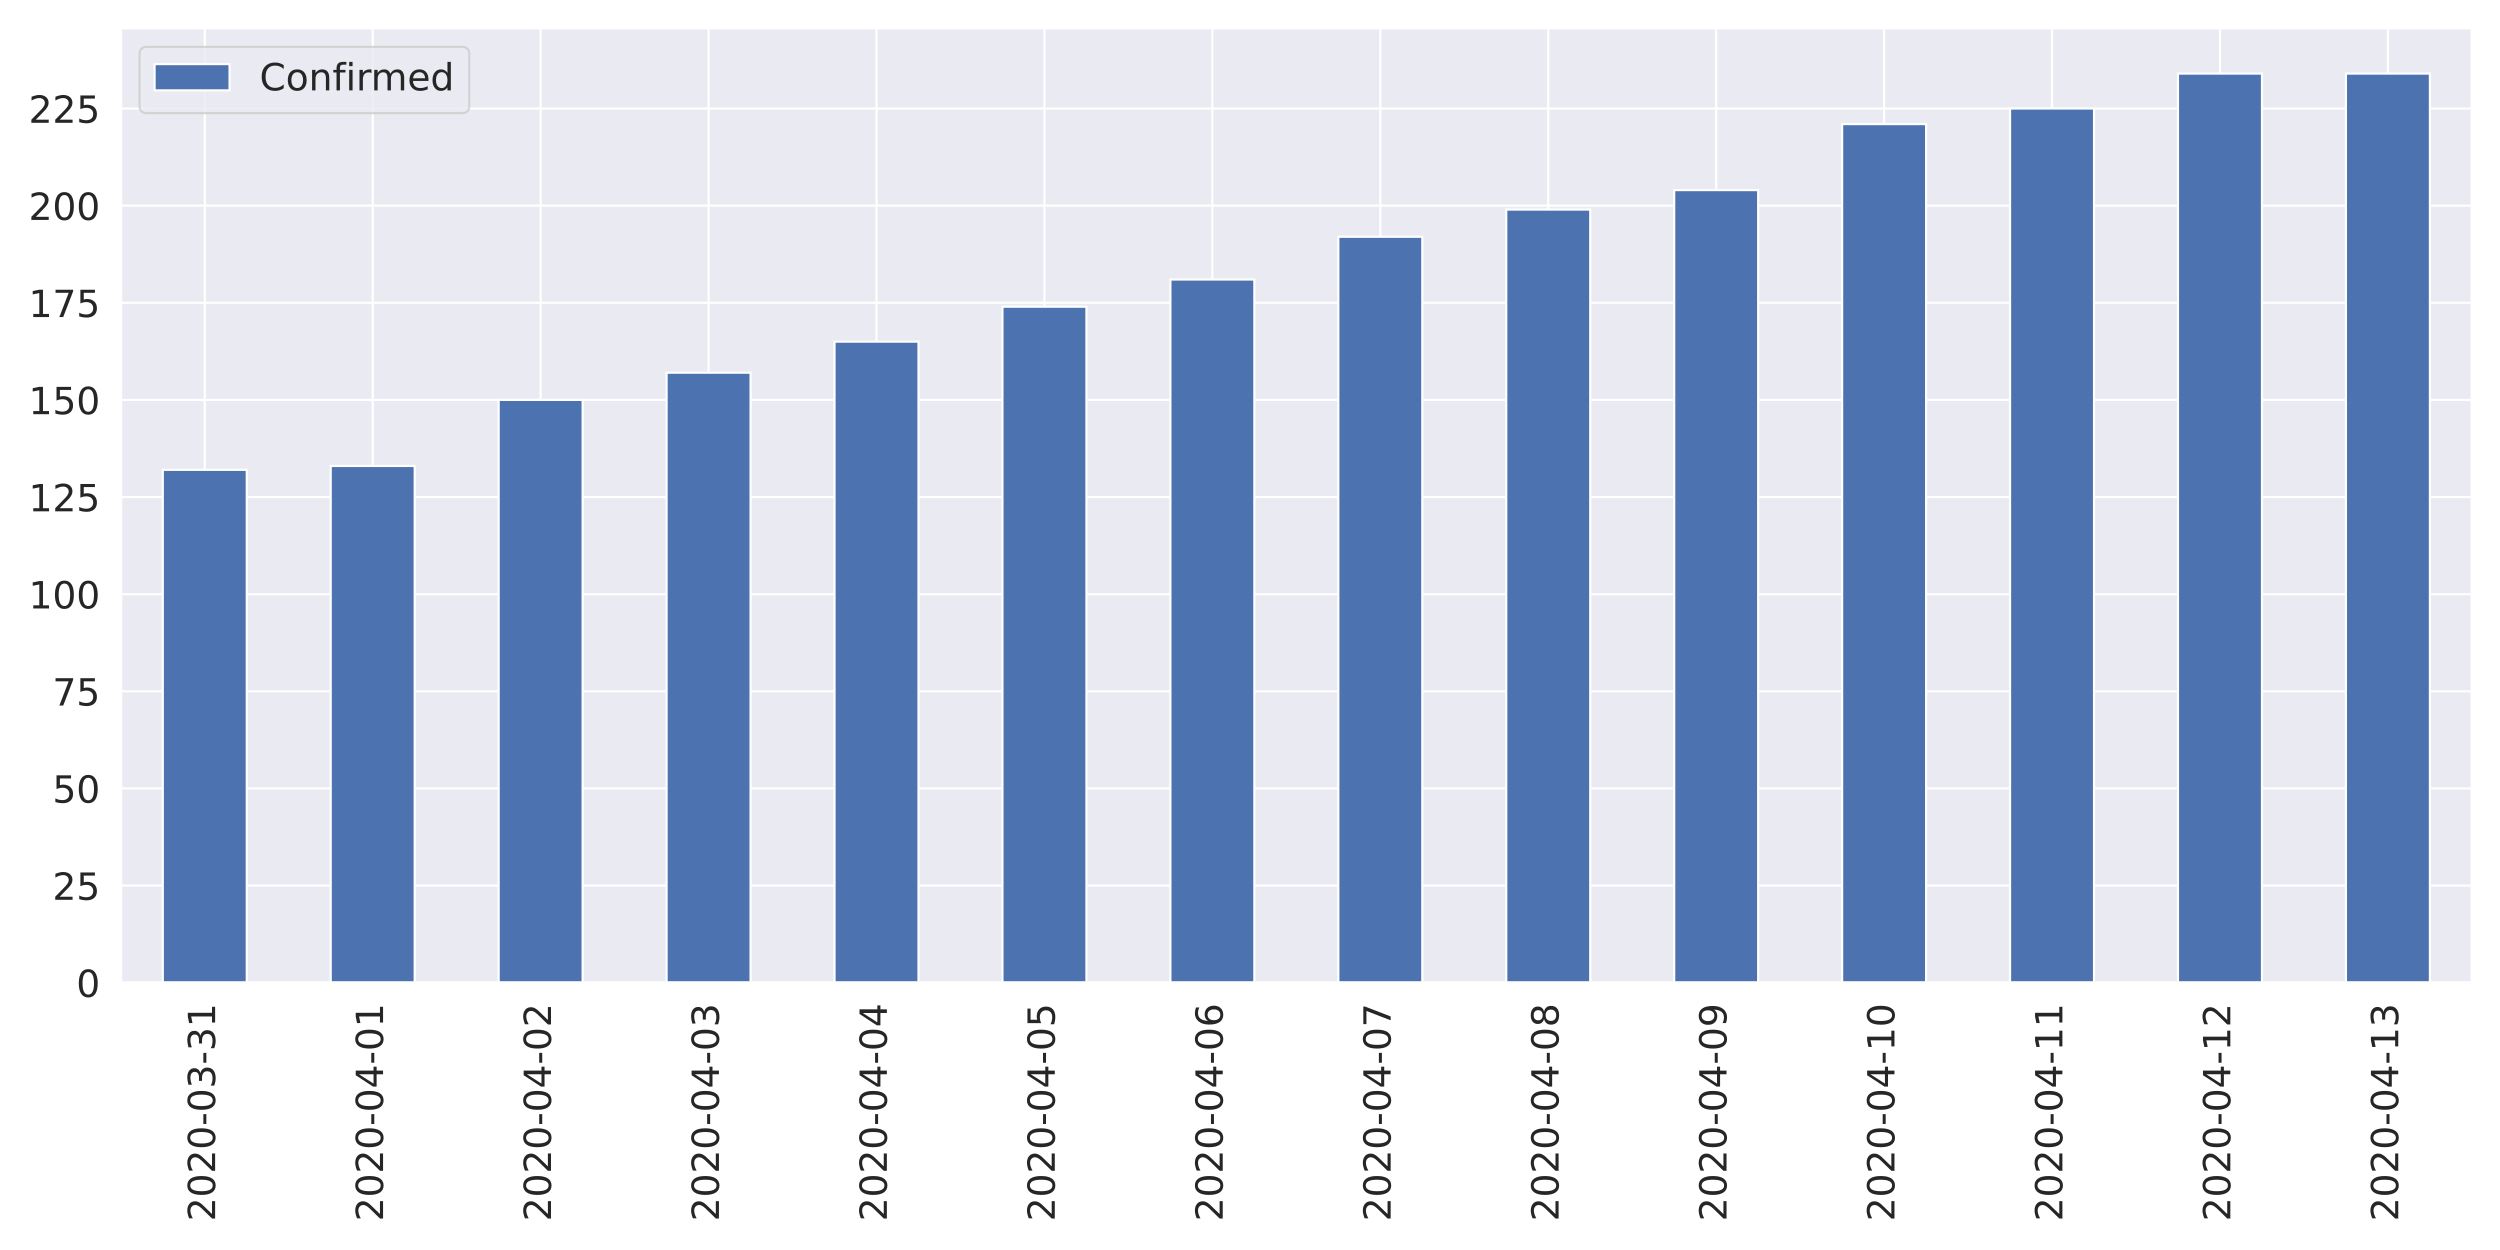
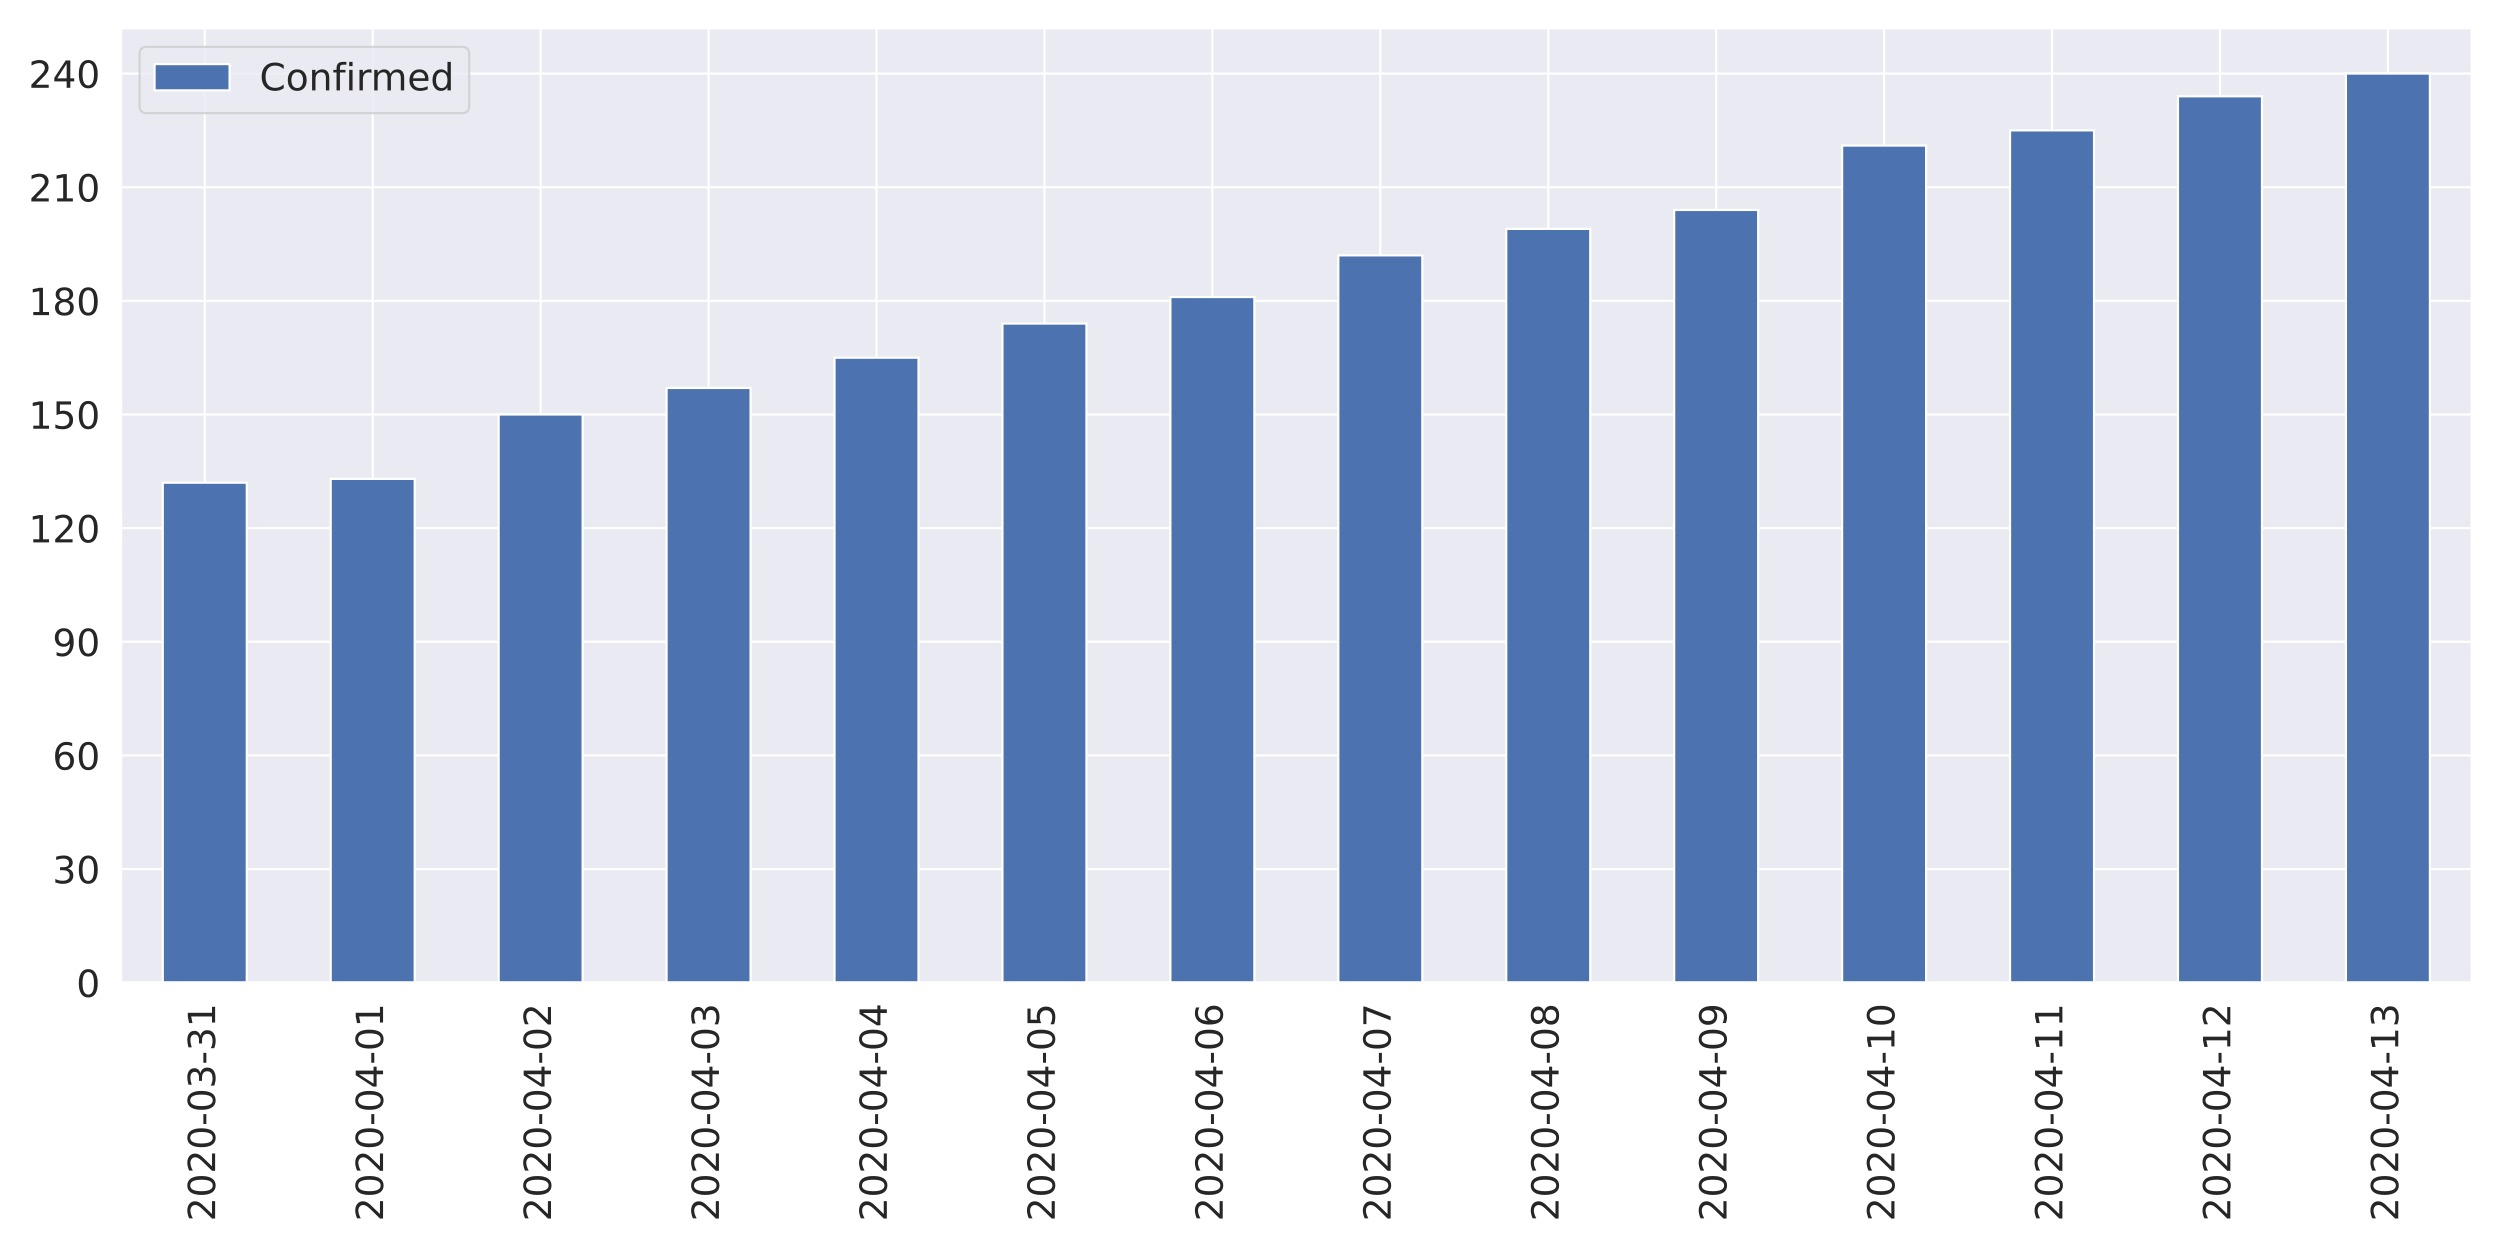
<svg xmlns="http://www.w3.org/2000/svg" xmlns:xlink="http://www.w3.org/1999/xlink" height="576pt" version="1.1" viewBox="0 0 1152 576" width="1152pt">
  <defs>
    <style type="text/css">
*{stroke-linecap:butt;stroke-linejoin:round;}
  </style>
  </defs>
  <g id="figure_1">
    <g id="patch_1">
      <path d="M 0 576  L 1152 576  L 1152 0  L 0 0  z " style="fill:#ffffff;" />
    </g>
    <g id="axes_1">
      <g id="patch_2">
        <path d="M 55.67 452.83  L 1139.04 452.83  L 1139.04 12.96  L 55.67 12.96  z " style="fill:#eaeaf2;" />
      </g>
      <g id="matplotlib.axis_1">
        <g id="xtick_1">
          <g id="line2d_1">
            <path clip-path="url(#p32ae984a57)" d="M 94.362 452.83  L 94.362 12.96  " style="fill:none;stroke:#ffffff;stroke-linecap:round;" />
          </g>
          <g id="text_1">
            <defs>
              <path d="M 19.188 8.297  L 53.609 8.297  L 53.609 0  L 7.328 0  L 7.328 8.297  Q 12.938 14.109 22.625 23.891  Q 32.328 33.688 34.812 36.531  Q 39.547 41.844 41.422 45.531  Q 43.312 49.219 43.312 52.781  Q 43.312 58.594 39.234 62.25  Q 35.156 65.922 28.609 65.922  Q 23.969 65.922 18.812 64.312  Q 13.672 62.703 7.812 59.422  L 7.812 69.391  Q 13.766 71.781 18.938 73  Q 24.125 74.219 28.422 74.219  Q 39.75 74.219 46.484 68.547  Q 53.219 62.891 53.219 53.422  Q 53.219 48.922 51.531 44.891  Q 49.859 40.875 45.406 35.406  Q 44.188 33.984 37.641 27.219  Q 31.109 20.453 19.188 8.297  z " id="DejaVuSans-50" />
              <path d="M 31.781 66.406  Q 24.172 66.406 20.328 58.906  Q 16.5 51.422 16.5 36.375  Q 16.5 21.391 20.328 13.891  Q 24.172 6.391 31.781 6.391  Q 39.453 6.391 43.281 13.891  Q 47.125 21.391 47.125 36.375  Q 47.125 51.422 43.281 58.906  Q 39.453 66.406 31.781 66.406  z M 31.781 74.219  Q 44.047 74.219 50.516 64.516  Q 56.984 54.828 56.984 36.375  Q 56.984 17.969 50.516 8.266  Q 44.047 -1.422 31.781 -1.422  Q 19.531 -1.422 13.062 8.266  Q 6.594 17.969 6.594 36.375  Q 6.594 54.828 13.062 64.516  Q 19.531 74.219 31.781 74.219  z " id="DejaVuSans-48" />
              <path d="M 4.891 31.391  L 31.203 31.391  L 31.203 23.391  L 4.891 23.391  z " id="DejaVuSans-45" />
              <path d="M 40.578 39.312  Q 47.656 37.797 51.625 33  Q 55.609 28.219 55.609 21.188  Q 55.609 10.406 48.188 4.484  Q 40.766 -1.422 27.094 -1.422  Q 22.516 -1.422 17.656 -0.516  Q 12.797 0.391 7.625 2.203  L 7.625 11.719  Q 11.719 9.328 16.594 8.109  Q 21.484 6.891 26.812 6.891  Q 36.078 6.891 40.938 10.547  Q 45.797 14.203 45.797 21.188  Q 45.797 27.641 41.281 31.266  Q 36.766 34.906 28.719 34.906  L 20.219 34.906  L 20.219 43.016  L 29.109 43.016  Q 36.375 43.016 40.234 45.922  Q 44.094 48.828 44.094 54.297  Q 44.094 59.906 40.109 62.906  Q 36.141 65.922 28.719 65.922  Q 24.656 65.922 20.016 65.031  Q 15.375 64.156 9.812 62.312  L 9.812 71.094  Q 15.438 72.656 20.344 73.438  Q 25.25 74.219 29.594 74.219  Q 40.828 74.219 47.359 69.109  Q 53.906 64.016 53.906 55.328  Q 53.906 49.266 50.438 45.094  Q 46.969 40.922 40.578 39.312  z " id="DejaVuSans-51" />
              <path d="M 12.406 8.297  L 28.516 8.297  L 28.516 63.922  L 10.984 60.406  L 10.984 69.391  L 28.422 72.906  L 38.281 72.906  L 38.281 8.297  L 54.391 8.297  L 54.391 0  L 12.406 0  z " id="DejaVuSans-49" />
            </defs>
            <g style="fill:#262626;" transform="translate(99.12999 562.7538)rotate(-90)scale(0.1728 -0.1728)">
              <use xlink:href="#DejaVuSans-50" />
              <use x="63.623" xlink:href="#DejaVuSans-48" />
              <use x="127.246" xlink:href="#DejaVuSans-50" />
              <use x="190.869" xlink:href="#DejaVuSans-48" />
              <use x="254.492" xlink:href="#DejaVuSans-45" />
              <use x="290.576" xlink:href="#DejaVuSans-48" />
              <use x="354.199" xlink:href="#DejaVuSans-51" />
              <use x="417.822" xlink:href="#DejaVuSans-45" />
              <use x="453.906" xlink:href="#DejaVuSans-51" />
              <use x="517.529" xlink:href="#DejaVuSans-49" />
            </g>
          </g>
        </g>
        <g id="xtick_2">
          <g id="line2d_2">
            <path clip-path="url(#p32ae984a57)" d="M 171.745 452.83  L 171.745 12.96  " style="fill:none;stroke:#ffffff;stroke-linecap:round;" />
          </g>
          <g id="text_2">
            <defs>
              <path d="M 37.797 64.312  L 12.891 25.391  L 37.797 25.391  z M 35.203 72.906  L 47.609 72.906  L 47.609 25.391  L 58.016 25.391  L 58.016 17.188  L 47.609 17.188  L 47.609 0  L 37.797 0  L 37.797 17.188  L 4.891 17.188  L 4.891 26.703  z " id="DejaVuSans-52" />
            </defs>
            <g style="fill:#262626;" transform="translate(176.5136 562.7538)rotate(-90)scale(0.1728 -0.1728)">
              <use xlink:href="#DejaVuSans-50" />
              <use x="63.623" xlink:href="#DejaVuSans-48" />
              <use x="127.246" xlink:href="#DejaVuSans-50" />
              <use x="190.869" xlink:href="#DejaVuSans-48" />
              <use x="254.492" xlink:href="#DejaVuSans-45" />
              <use x="290.576" xlink:href="#DejaVuSans-48" />
              <use x="354.199" xlink:href="#DejaVuSans-52" />
              <use x="417.822" xlink:href="#DejaVuSans-45" />
              <use x="453.906" xlink:href="#DejaVuSans-48" />
              <use x="517.529" xlink:href="#DejaVuSans-49" />
            </g>
          </g>
        </g>
        <g id="xtick_3">
          <g id="line2d_3">
            <path clip-path="url(#p32ae984a57)" d="M 249.129 452.83  L 249.129 12.96  " style="fill:none;stroke:#ffffff;stroke-linecap:round;" />
          </g>
          <g id="text_3">
            <g style="fill:#262626;" transform="translate(253.8971 562.7538)rotate(-90)scale(0.1728 -0.1728)">
              <use xlink:href="#DejaVuSans-50" />
              <use x="63.623" xlink:href="#DejaVuSans-48" />
              <use x="127.246" xlink:href="#DejaVuSans-50" />
              <use x="190.869" xlink:href="#DejaVuSans-48" />
              <use x="254.492" xlink:href="#DejaVuSans-45" />
              <use x="290.576" xlink:href="#DejaVuSans-48" />
              <use x="354.199" xlink:href="#DejaVuSans-52" />
              <use x="417.822" xlink:href="#DejaVuSans-45" />
              <use x="453.906" xlink:href="#DejaVuSans-48" />
              <use x="517.529" xlink:href="#DejaVuSans-50" />
            </g>
          </g>
        </g>
        <g id="xtick_4">
          <g id="line2d_4">
            <path clip-path="url(#p32ae984a57)" d="M 326.512 452.83  L 326.512 12.96  " style="fill:none;stroke:#ffffff;stroke-linecap:round;" />
          </g>
          <g id="text_4">
            <g style="fill:#262626;" transform="translate(331.2807 562.7538)rotate(-90)scale(0.1728 -0.1728)">
              <use xlink:href="#DejaVuSans-50" />
              <use x="63.623" xlink:href="#DejaVuSans-48" />
              <use x="127.246" xlink:href="#DejaVuSans-50" />
              <use x="190.869" xlink:href="#DejaVuSans-48" />
              <use x="254.492" xlink:href="#DejaVuSans-45" />
              <use x="290.576" xlink:href="#DejaVuSans-48" />
              <use x="354.199" xlink:href="#DejaVuSans-52" />
              <use x="417.822" xlink:href="#DejaVuSans-45" />
              <use x="453.906" xlink:href="#DejaVuSans-48" />
              <use x="517.529" xlink:href="#DejaVuSans-51" />
            </g>
          </g>
        </g>
        <g id="xtick_5">
          <g id="line2d_5">
            <path clip-path="url(#p32ae984a57)" d="M 403.896 452.83  L 403.896 12.96  " style="fill:none;stroke:#ffffff;stroke-linecap:round;" />
          </g>
          <g id="text_5">
            <g style="fill:#262626;" transform="translate(408.6643 562.7538)rotate(-90)scale(0.1728 -0.1728)">
              <use xlink:href="#DejaVuSans-50" />
              <use x="63.623" xlink:href="#DejaVuSans-48" />
              <use x="127.246" xlink:href="#DejaVuSans-50" />
              <use x="190.869" xlink:href="#DejaVuSans-48" />
              <use x="254.492" xlink:href="#DejaVuSans-45" />
              <use x="290.576" xlink:href="#DejaVuSans-48" />
              <use x="354.199" xlink:href="#DejaVuSans-52" />
              <use x="417.822" xlink:href="#DejaVuSans-45" />
              <use x="453.906" xlink:href="#DejaVuSans-48" />
              <use x="517.529" xlink:href="#DejaVuSans-52" />
            </g>
          </g>
        </g>
        <g id="xtick_6">
          <g id="line2d_6">
            <path clip-path="url(#p32ae984a57)" d="M 481.28 452.83  L 481.28 12.96  " style="fill:none;stroke:#ffffff;stroke-linecap:round;" />
          </g>
          <g id="text_6">
            <defs>
              <path d="M 10.797 72.906  L 49.516 72.906  L 49.516 64.594  L 19.828 64.594  L 19.828 46.734  Q 21.969 47.469 24.109 47.828  Q 26.266 48.188 28.422 48.188  Q 40.625 48.188 47.75 41.5  Q 54.891 34.812 54.891 23.391  Q 54.891 11.625 47.562 5.094  Q 40.234 -1.422 26.906 -1.422  Q 22.312 -1.422 17.547 -0.641  Q 12.797 0.141 7.719 1.703  L 7.719 11.625  Q 12.109 9.234 16.797 8.062  Q 21.484 6.891 26.703 6.891  Q 35.156 6.891 40.078 11.328  Q 45.016 15.766 45.016 23.391  Q 45.016 31 40.078 35.438  Q 35.156 39.891 26.703 39.891  Q 22.75 39.891 18.812 39.016  Q 14.891 38.141 10.797 36.281  z " id="DejaVuSans-53" />
            </defs>
            <g style="fill:#262626;" transform="translate(486.0478 562.7538)rotate(-90)scale(0.1728 -0.1728)">
              <use xlink:href="#DejaVuSans-50" />
              <use x="63.623" xlink:href="#DejaVuSans-48" />
              <use x="127.246" xlink:href="#DejaVuSans-50" />
              <use x="190.869" xlink:href="#DejaVuSans-48" />
              <use x="254.492" xlink:href="#DejaVuSans-45" />
              <use x="290.576" xlink:href="#DejaVuSans-48" />
              <use x="354.199" xlink:href="#DejaVuSans-52" />
              <use x="417.822" xlink:href="#DejaVuSans-45" />
              <use x="453.906" xlink:href="#DejaVuSans-48" />
              <use x="517.529" xlink:href="#DejaVuSans-53" />
            </g>
          </g>
        </g>
        <g id="xtick_7">
          <g id="line2d_7">
            <path clip-path="url(#p32ae984a57)" d="M 558.663 452.83  L 558.663 12.96  " style="fill:none;stroke:#ffffff;stroke-linecap:round;" />
          </g>
          <g id="text_7">
            <defs>
              <path d="M 33.016 40.375  Q 26.375 40.375 22.484 35.828  Q 18.609 31.297 18.609 23.391  Q 18.609 15.531 22.484 10.953  Q 26.375 6.391 33.016 6.391  Q 39.656 6.391 43.531 10.953  Q 47.406 15.531 47.406 23.391  Q 47.406 31.297 43.531 35.828  Q 39.656 40.375 33.016 40.375  z M 52.594 71.297  L 52.594 62.312  Q 48.875 64.062 45.094 64.984  Q 41.312 65.922 37.594 65.922  Q 27.828 65.922 22.672 59.328  Q 17.531 52.734 16.797 39.406  Q 19.672 43.656 24.016 45.922  Q 28.375 48.188 33.594 48.188  Q 44.578 48.188 50.953 41.516  Q 57.328 34.859 57.328 23.391  Q 57.328 12.156 50.688 5.359  Q 44.047 -1.422 33.016 -1.422  Q 20.359 -1.422 13.672 8.266  Q 6.984 17.969 6.984 36.375  Q 6.984 53.656 15.188 63.938  Q 23.391 74.219 37.203 74.219  Q 40.922 74.219 44.703 73.484  Q 48.484 72.75 52.594 71.297  z " id="DejaVuSans-54" />
            </defs>
            <g style="fill:#262626;" transform="translate(563.4314 562.7538)rotate(-90)scale(0.1728 -0.1728)">
              <use xlink:href="#DejaVuSans-50" />
              <use x="63.623" xlink:href="#DejaVuSans-48" />
              <use x="127.246" xlink:href="#DejaVuSans-50" />
              <use x="190.869" xlink:href="#DejaVuSans-48" />
              <use x="254.492" xlink:href="#DejaVuSans-45" />
              <use x="290.576" xlink:href="#DejaVuSans-48" />
              <use x="354.199" xlink:href="#DejaVuSans-52" />
              <use x="417.822" xlink:href="#DejaVuSans-45" />
              <use x="453.906" xlink:href="#DejaVuSans-48" />
              <use x="517.529" xlink:href="#DejaVuSans-54" />
            </g>
          </g>
        </g>
        <g id="xtick_8">
          <g id="line2d_8">
            <path clip-path="url(#p32ae984a57)" d="M 636.047 452.83  L 636.047 12.96  " style="fill:none;stroke:#ffffff;stroke-linecap:round;" />
          </g>
          <g id="text_8">
            <defs>
              <path d="M 8.203 72.906  L 55.078 72.906  L 55.078 68.703  L 28.609 0  L 18.312 0  L 43.219 64.594  L 8.203 64.594  z " id="DejaVuSans-55" />
            </defs>
            <g style="fill:#262626;" transform="translate(640.815 562.7538)rotate(-90)scale(0.1728 -0.1728)">
              <use xlink:href="#DejaVuSans-50" />
              <use x="63.623" xlink:href="#DejaVuSans-48" />
              <use x="127.246" xlink:href="#DejaVuSans-50" />
              <use x="190.869" xlink:href="#DejaVuSans-48" />
              <use x="254.492" xlink:href="#DejaVuSans-45" />
              <use x="290.576" xlink:href="#DejaVuSans-48" />
              <use x="354.199" xlink:href="#DejaVuSans-52" />
              <use x="417.822" xlink:href="#DejaVuSans-45" />
              <use x="453.906" xlink:href="#DejaVuSans-48" />
              <use x="517.529" xlink:href="#DejaVuSans-55" />
            </g>
          </g>
        </g>
        <g id="xtick_9">
          <g id="line2d_9">
            <path clip-path="url(#p32ae984a57)" d="M 713.43 452.83  L 713.43 12.96  " style="fill:none;stroke:#ffffff;stroke-linecap:round;" />
          </g>
          <g id="text_9">
            <defs>
              <path d="M 31.781 34.625  Q 24.75 34.625 20.719 30.859  Q 16.703 27.094 16.703 20.516  Q 16.703 13.922 20.719 10.156  Q 24.75 6.391 31.781 6.391  Q 38.812 6.391 42.859 10.172  Q 46.922 13.969 46.922 20.516  Q 46.922 27.094 42.891 30.859  Q 38.875 34.625 31.781 34.625  z M 21.922 38.812  Q 15.578 40.375 12.031 44.719  Q 8.5 49.078 8.5 55.328  Q 8.5 64.062 14.719 69.141  Q 20.953 74.219 31.781 74.219  Q 42.672 74.219 48.875 69.141  Q 55.078 64.062 55.078 55.328  Q 55.078 49.078 51.531 44.719  Q 48 40.375 41.703 38.812  Q 48.828 37.156 52.797 32.312  Q 56.781 27.484 56.781 20.516  Q 56.781 9.906 50.312 4.234  Q 43.844 -1.422 31.781 -1.422  Q 19.734 -1.422 13.25 4.234  Q 6.781 9.906 6.781 20.516  Q 6.781 27.484 10.781 32.312  Q 14.797 37.156 21.922 38.812  z M 18.312 54.391  Q 18.312 48.734 21.844 45.562  Q 25.391 42.391 31.781 42.391  Q 38.141 42.391 41.719 45.562  Q 45.312 48.734 45.312 54.391  Q 45.312 60.062 41.719 63.234  Q 38.141 66.406 31.781 66.406  Q 25.391 66.406 21.844 63.234  Q 18.312 60.062 18.312 54.391  z " id="DejaVuSans-56" />
            </defs>
            <g style="fill:#262626;" transform="translate(718.1986 562.7538)rotate(-90)scale(0.1728 -0.1728)">
              <use xlink:href="#DejaVuSans-50" />
              <use x="63.623" xlink:href="#DejaVuSans-48" />
              <use x="127.246" xlink:href="#DejaVuSans-50" />
              <use x="190.869" xlink:href="#DejaVuSans-48" />
              <use x="254.492" xlink:href="#DejaVuSans-45" />
              <use x="290.576" xlink:href="#DejaVuSans-48" />
              <use x="354.199" xlink:href="#DejaVuSans-52" />
              <use x="417.822" xlink:href="#DejaVuSans-45" />
              <use x="453.906" xlink:href="#DejaVuSans-48" />
              <use x="517.529" xlink:href="#DejaVuSans-56" />
            </g>
          </g>
        </g>
        <g id="xtick_10">
          <g id="line2d_10">
            <path clip-path="url(#p32ae984a57)" d="M 790.814 452.83  L 790.814 12.96  " style="fill:none;stroke:#ffffff;stroke-linecap:round;" />
          </g>
          <g id="text_10">
            <defs>
              <path d="M 10.984 1.516  L 10.984 10.5  Q 14.703 8.734 18.5 7.812  Q 22.312 6.891 25.984 6.891  Q 35.75 6.891 40.891 13.453  Q 46.047 20.016 46.781 33.406  Q 43.953 29.203 39.594 26.953  Q 35.25 24.703 29.984 24.703  Q 19.047 24.703 12.672 31.312  Q 6.297 37.938 6.297 49.422  Q 6.297 60.641 12.938 67.422  Q 19.578 74.219 30.609 74.219  Q 43.266 74.219 49.922 64.516  Q 56.594 54.828 56.594 36.375  Q 56.594 19.141 48.406 8.859  Q 40.234 -1.422 26.422 -1.422  Q 22.703 -1.422 18.891 -0.688  Q 15.094 0.047 10.984 1.516  z M 30.609 32.422  Q 37.25 32.422 41.125 36.953  Q 45.016 41.5 45.016 49.422  Q 45.016 57.281 41.125 61.844  Q 37.25 66.406 30.609 66.406  Q 23.969 66.406 20.094 61.844  Q 16.219 57.281 16.219 49.422  Q 16.219 41.5 20.094 36.953  Q 23.969 32.422 30.609 32.422  z " id="DejaVuSans-57" />
            </defs>
            <g style="fill:#262626;" transform="translate(795.5821 562.7538)rotate(-90)scale(0.1728 -0.1728)">
              <use xlink:href="#DejaVuSans-50" />
              <use x="63.623" xlink:href="#DejaVuSans-48" />
              <use x="127.246" xlink:href="#DejaVuSans-50" />
              <use x="190.869" xlink:href="#DejaVuSans-48" />
              <use x="254.492" xlink:href="#DejaVuSans-45" />
              <use x="290.576" xlink:href="#DejaVuSans-48" />
              <use x="354.199" xlink:href="#DejaVuSans-52" />
              <use x="417.822" xlink:href="#DejaVuSans-45" />
              <use x="453.906" xlink:href="#DejaVuSans-48" />
              <use x="517.529" xlink:href="#DejaVuSans-57" />
            </g>
          </g>
        </g>
        <g id="xtick_11">
          <g id="line2d_11">
            <path clip-path="url(#p32ae984a57)" d="M 868.197 452.83  L 868.197 12.96  " style="fill:none;stroke:#ffffff;stroke-linecap:round;" />
          </g>
          <g id="text_11">
            <g style="fill:#262626;" transform="translate(872.9657 562.7538)rotate(-90)scale(0.1728 -0.1728)">
              <use xlink:href="#DejaVuSans-50" />
              <use x="63.623" xlink:href="#DejaVuSans-48" />
              <use x="127.246" xlink:href="#DejaVuSans-50" />
              <use x="190.869" xlink:href="#DejaVuSans-48" />
              <use x="254.492" xlink:href="#DejaVuSans-45" />
              <use x="290.576" xlink:href="#DejaVuSans-48" />
              <use x="354.199" xlink:href="#DejaVuSans-52" />
              <use x="417.822" xlink:href="#DejaVuSans-45" />
              <use x="453.906" xlink:href="#DejaVuSans-49" />
              <use x="517.529" xlink:href="#DejaVuSans-48" />
            </g>
          </g>
        </g>
        <g id="xtick_12">
          <g id="line2d_12">
            <path clip-path="url(#p32ae984a57)" d="M 945.581 452.83  L 945.581 12.96  " style="fill:none;stroke:#ffffff;stroke-linecap:round;" />
          </g>
          <g id="text_12">
            <g style="fill:#262626;" transform="translate(950.3493 562.7538)rotate(-90)scale(0.1728 -0.1728)">
              <use xlink:href="#DejaVuSans-50" />
              <use x="63.623" xlink:href="#DejaVuSans-48" />
              <use x="127.246" xlink:href="#DejaVuSans-50" />
              <use x="190.869" xlink:href="#DejaVuSans-48" />
              <use x="254.492" xlink:href="#DejaVuSans-45" />
              <use x="290.576" xlink:href="#DejaVuSans-48" />
              <use x="354.199" xlink:href="#DejaVuSans-52" />
              <use x="417.822" xlink:href="#DejaVuSans-45" />
              <use x="453.906" xlink:href="#DejaVuSans-49" />
              <use x="517.529" xlink:href="#DejaVuSans-49" />
            </g>
          </g>
        </g>
        <g id="xtick_13">
          <g id="line2d_13">
            <path clip-path="url(#p32ae984a57)" d="M 1022.965 452.83  L 1022.965 12.96  " style="fill:none;stroke:#ffffff;stroke-linecap:round;" />
          </g>
          <g id="text_13">
            <g style="fill:#262626;" transform="translate(1027.733 562.7538)rotate(-90)scale(0.1728 -0.1728)">
              <use xlink:href="#DejaVuSans-50" />
              <use x="63.623" xlink:href="#DejaVuSans-48" />
              <use x="127.246" xlink:href="#DejaVuSans-50" />
              <use x="190.869" xlink:href="#DejaVuSans-48" />
              <use x="254.492" xlink:href="#DejaVuSans-45" />
              <use x="290.576" xlink:href="#DejaVuSans-48" />
              <use x="354.199" xlink:href="#DejaVuSans-52" />
              <use x="417.822" xlink:href="#DejaVuSans-45" />
              <use x="453.906" xlink:href="#DejaVuSans-49" />
              <use x="517.529" xlink:href="#DejaVuSans-50" />
            </g>
          </g>
        </g>
        <g id="xtick_14">
          <g id="line2d_14">
            <path clip-path="url(#p32ae984a57)" d="M 1100.348 452.83  L 1100.348 12.96  " style="fill:none;stroke:#ffffff;stroke-linecap:round;" />
          </g>
          <g id="text_14">
            <g style="fill:#262626;" transform="translate(1105.116 562.7538)rotate(-90)scale(0.1728 -0.1728)">
              <use xlink:href="#DejaVuSans-50" />
              <use x="63.623" xlink:href="#DejaVuSans-48" />
              <use x="127.246" xlink:href="#DejaVuSans-50" />
              <use x="190.869" xlink:href="#DejaVuSans-48" />
              <use x="254.492" xlink:href="#DejaVuSans-45" />
              <use x="290.576" xlink:href="#DejaVuSans-48" />
              <use x="354.199" xlink:href="#DejaVuSans-52" />
              <use x="417.822" xlink:href="#DejaVuSans-45" />
              <use x="453.906" xlink:href="#DejaVuSans-49" />
              <use x="517.529" xlink:href="#DejaVuSans-51" />
            </g>
          </g>
        </g>
      </g>
      <g id="matplotlib.axis_2">
        <g id="ytick_1">
          <g id="line2d_15">
            <path clip-path="url(#p32ae984a57)" d="M 55.67 452.83  L 1139.04 452.83  " style="fill:none;stroke:#ffffff;stroke-linecap:round;" />
          </g>
          <g id="text_15">
            <g style="fill:#262626;" transform="translate(35.1756 459.3951)scale(0.1728 -0.1728)">
              <use xlink:href="#DejaVuSans-48" />
            </g>
          </g>
        </g>
        <g id="ytick_2">
          <g id="line2d_16">
-             <path clip-path="url(#p32ae984a57)" d="M 55.67 408.073  L 1139.04 408.073  " style="fill:none;stroke:#ffffff;stroke-linecap:round;" />
+             <path clip-path="url(#p32ae984a57)" d="M 55.67 400.465  L 1139.04 400.465  " style="fill:none;stroke:#ffffff;stroke-linecap:round;" />
          </g>
          <g id="text_16">
-             <g style="fill:#262626;" transform="translate(24.1812 414.6382)scale(0.1728 -0.1728)">
-               <use xlink:href="#DejaVuSans-50" />
-               <use x="63.623" xlink:href="#DejaVuSans-53" />
+             <g style="fill:#262626;" transform="translate(24.1812 407.0296)scale(0.1728 -0.1728)">
+               <use xlink:href="#DejaVuSans-51" />
+               <use x="63.623" xlink:href="#DejaVuSans-48" />
            </g>
          </g>
        </g>
        <g id="ytick_3">
          <g id="line2d_17">
-             <path clip-path="url(#p32ae984a57)" d="M 55.67 363.316  L 1139.04 363.316  " style="fill:none;stroke:#ffffff;stroke-linecap:round;" />
+             <path clip-path="url(#p32ae984a57)" d="M 55.67 348.099  L 1139.04 348.099  " style="fill:none;stroke:#ffffff;stroke-linecap:round;" />
          </g>
          <g id="text_17">
-             <g style="fill:#262626;" transform="translate(24.1812 369.8814)scale(0.1728 -0.1728)">
-               <use xlink:href="#DejaVuSans-53" />
+             <g style="fill:#262626;" transform="translate(24.1812 354.6641)scale(0.1728 -0.1728)">
+               <use xlink:href="#DejaVuSans-54" />
              <use x="63.623" xlink:href="#DejaVuSans-48" />
            </g>
          </g>
        </g>
        <g id="ytick_4">
          <g id="line2d_18">
-             <path clip-path="url(#p32ae984a57)" d="M 55.67 318.56  L 1139.04 318.56  " style="fill:none;stroke:#ffffff;stroke-linecap:round;" />
+             <path clip-path="url(#p32ae984a57)" d="M 55.67 295.734  L 1139.04 295.734  " style="fill:none;stroke:#ffffff;stroke-linecap:round;" />
          </g>
          <g id="text_18">
-             <g style="fill:#262626;" transform="translate(24.1812 325.1246)scale(0.1728 -0.1728)">
-               <use xlink:href="#DejaVuSans-55" />
-               <use x="63.623" xlink:href="#DejaVuSans-53" />
+             <g style="fill:#262626;" transform="translate(24.1812 302.2986)scale(0.1728 -0.1728)">
+               <use xlink:href="#DejaVuSans-57" />
+               <use x="63.623" xlink:href="#DejaVuSans-48" />
            </g>
          </g>
        </g>
        <g id="ytick_5">
          <g id="line2d_19">
-             <path clip-path="url(#p32ae984a57)" d="M 55.67 273.803  L 1139.04 273.803  " style="fill:none;stroke:#ffffff;stroke-linecap:round;" />
+             <path clip-path="url(#p32ae984a57)" d="M 55.67 243.368  L 1139.04 243.368  " style="fill:none;stroke:#ffffff;stroke-linecap:round;" />
          </g>
          <g id="text_19">
-             <g style="fill:#262626;" transform="translate(13.1868 280.3678)scale(0.1728 -0.1728)">
+             <g style="fill:#262626;" transform="translate(13.1868 249.9331)scale(0.1728 -0.1728)">
              <use xlink:href="#DejaVuSans-49" />
-               <use x="63.623" xlink:href="#DejaVuSans-48" />
+               <use x="63.623" xlink:href="#DejaVuSans-50" />
              <use x="127.246" xlink:href="#DejaVuSans-48" />
            </g>
          </g>
        </g>
        <g id="ytick_6">
          <g id="line2d_20">
-             <path clip-path="url(#p32ae984a57)" d="M 55.67 229.046  L 1139.04 229.046  " style="fill:none;stroke:#ffffff;stroke-linecap:round;" />
+             <path clip-path="url(#p32ae984a57)" d="M 55.67 191.003  L 1139.04 191.003  " style="fill:none;stroke:#ffffff;stroke-linecap:round;" />
          </g>
          <g id="text_20">
-             <g style="fill:#262626;" transform="translate(13.1868 235.611)scale(0.1728 -0.1728)">
-               <use xlink:href="#DejaVuSans-49" />
-               <use x="63.623" xlink:href="#DejaVuSans-50" />
-               <use x="127.246" xlink:href="#DejaVuSans-53" />
-             </g>
-           </g>
-         </g>
-         <g id="ytick_7">
-           <g id="line2d_21">
-             <path clip-path="url(#p32ae984a57)" d="M 55.67 184.289  L 1139.04 184.289  " style="fill:none;stroke:#ffffff;stroke-linecap:round;" />
-           </g>
-           <g id="text_21">
-             <g style="fill:#262626;" transform="translate(13.1868 190.8541)scale(0.1728 -0.1728)">
+             <g style="fill:#262626;" transform="translate(13.1868 197.5677)scale(0.1728 -0.1728)">
              <use xlink:href="#DejaVuSans-49" />
              <use x="63.623" xlink:href="#DejaVuSans-53" />
              <use x="127.246" xlink:href="#DejaVuSans-48" />
            </g>
          </g>
        </g>
+         <g id="ytick_7">
+           <g id="line2d_21">
+             <path clip-path="url(#p32ae984a57)" d="M 55.67 138.637  L 1139.04 138.637  " style="fill:none;stroke:#ffffff;stroke-linecap:round;" />
+           </g>
+           <g id="text_21">
+             <g style="fill:#262626;" transform="translate(13.1868 145.2022)scale(0.1728 -0.1728)">
+               <use xlink:href="#DejaVuSans-49" />
+               <use x="63.623" xlink:href="#DejaVuSans-56" />
+               <use x="127.246" xlink:href="#DejaVuSans-48" />
+             </g>
+           </g>
+         </g>
        <g id="ytick_8">
          <g id="line2d_22">
-             <path clip-path="url(#p32ae984a57)" d="M 55.67 139.532  L 1139.04 139.532  " style="fill:none;stroke:#ffffff;stroke-linecap:round;" />
+             <path clip-path="url(#p32ae984a57)" d="M 55.67 86.272  L 1139.04 86.272  " style="fill:none;stroke:#ffffff;stroke-linecap:round;" />
          </g>
          <g id="text_22">
-             <g style="fill:#262626;" transform="translate(13.1868 146.0973)scale(0.1728 -0.1728)">
-               <use xlink:href="#DejaVuSans-49" />
-               <use x="63.623" xlink:href="#DejaVuSans-55" />
-               <use x="127.246" xlink:href="#DejaVuSans-53" />
+             <g style="fill:#262626;" transform="translate(13.1868 92.83672)scale(0.1728 -0.1728)">
+               <use xlink:href="#DejaVuSans-50" />
+               <use x="63.623" xlink:href="#DejaVuSans-49" />
+               <use x="127.246" xlink:href="#DejaVuSans-48" />
            </g>
          </g>
        </g>
        <g id="ytick_9">
          <g id="line2d_23">
-             <path clip-path="url(#p32ae984a57)" d="M 55.67 94.775  L 1139.04 94.775  " style="fill:none;stroke:#ffffff;stroke-linecap:round;" />
+             <path clip-path="url(#p32ae984a57)" d="M 55.67 33.906  L 1139.04 33.906  " style="fill:none;stroke:#ffffff;stroke-linecap:round;" />
          </g>
          <g id="text_23">
-             <g style="fill:#262626;" transform="translate(13.1868 101.3405)scale(0.1728 -0.1728)">
-               <use xlink:href="#DejaVuSans-50" />
-               <use x="63.623" xlink:href="#DejaVuSans-48" />
+             <g style="fill:#262626;" transform="translate(13.1868 40.47124)scale(0.1728 -0.1728)">
+               <use xlink:href="#DejaVuSans-50" />
+               <use x="63.623" xlink:href="#DejaVuSans-52" />
              <use x="127.246" xlink:href="#DejaVuSans-48" />
            </g>
          </g>
        </g>
-         <g id="ytick_10">
-           <g id="line2d_24">
-             <path clip-path="url(#p32ae984a57)" d="M 55.67 50.019  L 1139.04 50.019  " style="fill:none;stroke:#ffffff;stroke-linecap:round;" />
-           </g>
-           <g id="text_24">
-             <g style="fill:#262626;" transform="translate(13.1868 56.58369)scale(0.1728 -0.1728)">
-               <use xlink:href="#DejaVuSans-50" />
-               <use x="63.623" xlink:href="#DejaVuSans-50" />
-               <use x="127.246" xlink:href="#DejaVuSans-53" />
-             </g>
-           </g>
-         </g>
      </g>
      <g id="patch_3">
-         <path clip-path="url(#p32ae984a57)" d="M 75.016 452.83  L 113.708 452.83  L 113.708 216.514  L 75.016 216.514  z " style="fill:#4c72b0;stroke:#ffffff;stroke-linejoin:miter;" />
+         <path clip-path="url(#p32ae984a57)" d="M 75.016 452.83  L 113.708 452.83  L 113.708 222.422  L 75.016 222.422  z " style="fill:#4c72b0;stroke:#ffffff;stroke-linejoin:miter;" />
      </g>
      <g id="patch_4">
-         <path clip-path="url(#p32ae984a57)" d="M 152.399 452.83  L 191.091 452.83  L 191.091 214.724  L 152.399 214.724  z " style="fill:#4c72b0;stroke:#ffffff;stroke-linejoin:miter;" />
+         <path clip-path="url(#p32ae984a57)" d="M 152.399 452.83  L 191.091 452.83  L 191.091 220.676  L 152.399 220.676  z " style="fill:#4c72b0;stroke:#ffffff;stroke-linejoin:miter;" />
      </g>
      <g id="patch_5">
-         <path clip-path="url(#p32ae984a57)" d="M 229.783 452.83  L 268.475 452.83  L 268.475 184.289  L 229.783 184.289  z " style="fill:#4c72b0;stroke:#ffffff;stroke-linejoin:miter;" />
+         <path clip-path="url(#p32ae984a57)" d="M 229.783 452.83  L 268.475 452.83  L 268.475 191.003  L 229.783 191.003  z " style="fill:#4c72b0;stroke:#ffffff;stroke-linejoin:miter;" />
      </g>
      <g id="patch_6">
-         <path clip-path="url(#p32ae984a57)" d="M 307.167 452.83  L 345.858 452.83  L 345.858 171.757  L 307.167 171.757  z " style="fill:#4c72b0;stroke:#ffffff;stroke-linejoin:miter;" />
+         <path clip-path="url(#p32ae984a57)" d="M 307.167 452.83  L 345.858 452.83  L 345.858 178.784  L 307.167 178.784  z " style="fill:#4c72b0;stroke:#ffffff;stroke-linejoin:miter;" />
      </g>
      <g id="patch_7">
-         <path clip-path="url(#p32ae984a57)" d="M 384.55 452.83  L 423.242 452.83  L 423.242 157.435  L 384.55 157.435  z " style="fill:#4c72b0;stroke:#ffffff;stroke-linejoin:miter;" />
+         <path clip-path="url(#p32ae984a57)" d="M 384.55 452.83  L 423.242 452.83  L 423.242 164.82  L 384.55 164.82  z " style="fill:#4c72b0;stroke:#ffffff;stroke-linejoin:miter;" />
      </g>
      <g id="patch_8">
-         <path clip-path="url(#p32ae984a57)" d="M 461.934 452.83  L 500.626 452.83  L 500.626 141.323  L 461.934 141.323  z " style="fill:#4c72b0;stroke:#ffffff;stroke-linejoin:miter;" />
+         <path clip-path="url(#p32ae984a57)" d="M 461.934 452.83  L 500.626 452.83  L 500.626 149.11  L 461.934 149.11  z " style="fill:#4c72b0;stroke:#ffffff;stroke-linejoin:miter;" />
      </g>
      <g id="patch_9">
-         <path clip-path="url(#p32ae984a57)" d="M 539.317 452.83  L 578.009 452.83  L 578.009 128.791  L 539.317 128.791  z " style="fill:#4c72b0;stroke:#ffffff;stroke-linejoin:miter;" />
+         <path clip-path="url(#p32ae984a57)" d="M 539.317 452.83  L 578.009 452.83  L 578.009 136.892  L 539.317 136.892  z " style="fill:#4c72b0;stroke:#ffffff;stroke-linejoin:miter;" />
      </g>
      <g id="patch_10">
-         <path clip-path="url(#p32ae984a57)" d="M 616.701 452.83  L 655.393 452.83  L 655.393 109.098  L 616.701 109.098  z " style="fill:#4c72b0;stroke:#ffffff;stroke-linejoin:miter;" />
+         <path clip-path="url(#p32ae984a57)" d="M 616.701 452.83  L 655.393 452.83  L 655.393 117.691  L 616.701 117.691  z " style="fill:#4c72b0;stroke:#ffffff;stroke-linejoin:miter;" />
      </g>
      <g id="patch_11">
-         <path clip-path="url(#p32ae984a57)" d="M 694.084 452.83  L 732.776 452.83  L 732.776 96.566  L 694.084 96.566  z " style="fill:#4c72b0;stroke:#ffffff;stroke-linejoin:miter;" />
+         <path clip-path="url(#p32ae984a57)" d="M 694.084 452.83  L 732.776 452.83  L 732.776 105.472  L 694.084 105.472  z " style="fill:#4c72b0;stroke:#ffffff;stroke-linejoin:miter;" />
      </g>
      <g id="patch_12">
-         <path clip-path="url(#p32ae984a57)" d="M 771.468 452.83  L 810.16 452.83  L 810.16 87.614  L 771.468 87.614  z " style="fill:#4c72b0;stroke:#ffffff;stroke-linejoin:miter;" />
+         <path clip-path="url(#p32ae984a57)" d="M 771.468 452.83  L 810.16 452.83  L 810.16 96.745  L 771.468 96.745  z " style="fill:#4c72b0;stroke:#ffffff;stroke-linejoin:miter;" />
      </g>
      <g id="patch_13">
-         <path clip-path="url(#p32ae984a57)" d="M 848.852 452.83  L 887.543 452.83  L 887.543 57.18  L 848.852 57.18  z " style="fill:#4c72b0;stroke:#ffffff;stroke-linejoin:miter;" />
+         <path clip-path="url(#p32ae984a57)" d="M 848.852 452.83  L 887.543 452.83  L 887.543 67.071  L 848.852 67.071  z " style="fill:#4c72b0;stroke:#ffffff;stroke-linejoin:miter;" />
      </g>
      <g id="patch_14">
-         <path clip-path="url(#p32ae984a57)" d="M 926.235 452.83  L 964.927 452.83  L 964.927 50.019  L 926.235 50.019  z " style="fill:#4c72b0;stroke:#ffffff;stroke-linejoin:miter;" />
+         <path clip-path="url(#p32ae984a57)" d="M 926.235 452.83  L 964.927 452.83  L 964.927 60.089  L 926.235 60.089  z " style="fill:#4c72b0;stroke:#ffffff;stroke-linejoin:miter;" />
      </g>
      <g id="patch_15">
-         <path clip-path="url(#p32ae984a57)" d="M 1003.619 452.83  L 1042.311 452.83  L 1042.311 33.906  L 1003.619 33.906  z " style="fill:#4c72b0;stroke:#ffffff;stroke-linejoin:miter;" />
+         <path clip-path="url(#p32ae984a57)" d="M 1003.619 452.83  L 1042.311 452.83  L 1042.311 44.379  L 1003.619 44.379  z " style="fill:#4c72b0;stroke:#ffffff;stroke-linejoin:miter;" />
      </g>
      <g id="patch_16">
        <path clip-path="url(#p32ae984a57)" d="M 1081.002 452.83  L 1119.694 452.83  L 1119.694 33.906  L 1081.002 33.906  z " style="fill:#4c72b0;stroke:#ffffff;stroke-linejoin:miter;" />
      </g>
      <g id="patch_17">
        <path d="M 55.67 452.83  L 55.67 12.96  " style="fill:none;stroke:#ffffff;stroke-linecap:square;stroke-linejoin:miter;stroke-width:1.25;" />
      </g>
      <g id="patch_18">
        <path d="M 1139.04 452.83  L 1139.04 12.96  " style="fill:none;stroke:#ffffff;stroke-linecap:square;stroke-linejoin:miter;stroke-width:1.25;" />
      </g>
      <g id="patch_19">
        <path d="M 55.67 452.83  L 1139.04 452.83  " style="fill:none;stroke:#ffffff;stroke-linecap:square;stroke-linejoin:miter;stroke-width:1.25;" />
      </g>
      <g id="patch_20">
        <path d="M 55.67 12.96  L 1139.04 12.96  " style="fill:none;stroke:#ffffff;stroke-linecap:square;stroke-linejoin:miter;stroke-width:1.25;" />
      </g>
      <g id="legend_1">
        <g id="patch_21">
          <path d="M 67.766 52.148  L 212.772 52.148  Q 216.228 52.148 216.228 48.692  L 216.228 25.056  Q 216.228 21.6 212.772 21.6  L 67.766 21.6  Q 64.31 21.6 64.31 25.056  L 64.31 48.692  Q 64.31 52.148 67.766 52.148  z " style="fill:#eaeaf2;opacity:0.8;stroke:#cccccc;stroke-linejoin:miter;" />
        </g>
        <g id="patch_22">
          <path d="M 71.222 41.642  L 105.782 41.642  L 105.782 29.546  L 71.222 29.546  z " style="fill:#4c72b0;stroke:#ffffff;stroke-linejoin:miter;" />
        </g>
-         <g id="text_25">
+         <g id="text_24">
          <defs>
            <path d="M 64.406 67.281  L 64.406 56.891  Q 59.422 61.531 53.781 63.812  Q 48.141 66.109 41.797 66.109  Q 29.297 66.109 22.656 58.469  Q 16.016 50.828 16.016 36.375  Q 16.016 21.969 22.656 14.328  Q 29.297 6.688 41.797 6.688  Q 48.141 6.688 53.781 8.984  Q 59.422 11.281 64.406 15.922  L 64.406 5.609  Q 59.234 2.094 53.438 0.328  Q 47.656 -1.422 41.219 -1.422  Q 24.656 -1.422 15.125 8.703  Q 5.609 18.844 5.609 36.375  Q 5.609 53.953 15.125 64.078  Q 24.656 74.219 41.219 74.219  Q 47.75 74.219 53.531 72.484  Q 59.328 70.75 64.406 67.281  z " id="DejaVuSans-67" />
            <path d="M 30.609 48.391  Q 23.391 48.391 19.188 42.75  Q 14.984 37.109 14.984 27.297  Q 14.984 17.484 19.156 11.844  Q 23.344 6.203 30.609 6.203  Q 37.797 6.203 41.984 11.859  Q 46.188 17.531 46.188 27.297  Q 46.188 37.016 41.984 42.703  Q 37.797 48.391 30.609 48.391  z M 30.609 56  Q 42.328 56 49.016 48.375  Q 55.719 40.766 55.719 27.297  Q 55.719 13.875 49.016 6.219  Q 42.328 -1.422 30.609 -1.422  Q 18.844 -1.422 12.172 6.219  Q 5.516 13.875 5.516 27.297  Q 5.516 40.766 12.172 48.375  Q 18.844 56 30.609 56  z " id="DejaVuSans-111" />
            <path d="M 54.891 33.016  L 54.891 0  L 45.906 0  L 45.906 32.719  Q 45.906 40.484 42.875 44.328  Q 39.844 48.188 33.797 48.188  Q 26.516 48.188 22.312 43.547  Q 18.109 38.922 18.109 30.906  L 18.109 0  L 9.078 0  L 9.078 54.688  L 18.109 54.688  L 18.109 46.188  Q 21.344 51.125 25.703 53.562  Q 30.078 56 35.797 56  Q 45.219 56 50.047 50.172  Q 54.891 44.344 54.891 33.016  z " id="DejaVuSans-110" />
            <path d="M 37.109 75.984  L 37.109 68.5  L 28.516 68.5  Q 23.688 68.5 21.797 66.547  Q 19.922 64.594 19.922 59.516  L 19.922 54.688  L 34.719 54.688  L 34.719 47.703  L 19.922 47.703  L 19.922 0  L 10.891 0  L 10.891 47.703  L 2.297 47.703  L 2.297 54.688  L 10.891 54.688  L 10.891 58.5  Q 10.891 67.625 15.141 71.797  Q 19.391 75.984 28.609 75.984  z " id="DejaVuSans-102" />
            <path d="M 9.422 54.688  L 18.406 54.688  L 18.406 0  L 9.422 0  z M 9.422 75.984  L 18.406 75.984  L 18.406 64.594  L 9.422 64.594  z " id="DejaVuSans-105" />
            <path d="M 41.109 46.297  Q 39.594 47.172 37.812 47.578  Q 36.031 48 33.891 48  Q 26.266 48 22.188 43.047  Q 18.109 38.094 18.109 28.812  L 18.109 0  L 9.078 0  L 9.078 54.688  L 18.109 54.688  L 18.109 46.188  Q 20.953 51.172 25.484 53.578  Q 30.031 56 36.531 56  Q 37.453 56 38.578 55.875  Q 39.703 55.766 41.062 55.516  z " id="DejaVuSans-114" />
            <path d="M 52 44.188  Q 55.375 50.25 60.062 53.125  Q 64.75 56 71.094 56  Q 79.641 56 84.281 50.016  Q 88.922 44.047 88.922 33.016  L 88.922 0  L 79.891 0  L 79.891 32.719  Q 79.891 40.578 77.094 44.375  Q 74.312 48.188 68.609 48.188  Q 61.625 48.188 57.562 43.547  Q 53.516 38.922 53.516 30.906  L 53.516 0  L 44.484 0  L 44.484 32.719  Q 44.484 40.625 41.703 44.406  Q 38.922 48.188 33.109 48.188  Q 26.219 48.188 22.156 43.531  Q 18.109 38.875 18.109 30.906  L 18.109 0  L 9.078 0  L 9.078 54.688  L 18.109 54.688  L 18.109 46.188  Q 21.188 51.219 25.484 53.609  Q 29.781 56 35.688 56  Q 41.656 56 45.828 52.969  Q 50 49.953 52 44.188  z " id="DejaVuSans-109" />
            <path d="M 56.203 29.594  L 56.203 25.203  L 14.891 25.203  Q 15.484 15.922 20.484 11.062  Q 25.484 6.203 34.422 6.203  Q 39.594 6.203 44.453 7.469  Q 49.312 8.734 54.109 11.281  L 54.109 2.781  Q 49.266 0.734 44.188 -0.344  Q 39.109 -1.422 33.891 -1.422  Q 20.797 -1.422 13.156 6.188  Q 5.516 13.812 5.516 26.812  Q 5.516 40.234 12.766 48.109  Q 20.016 56 32.328 56  Q 43.359 56 49.781 48.891  Q 56.203 41.797 56.203 29.594  z M 47.219 32.234  Q 47.125 39.594 43.094 43.984  Q 39.062 48.391 32.422 48.391  Q 24.906 48.391 20.391 44.141  Q 15.875 39.891 15.188 32.172  z " id="DejaVuSans-101" />
            <path d="M 45.406 46.391  L 45.406 75.984  L 54.391 75.984  L 54.391 0  L 45.406 0  L 45.406 8.203  Q 42.578 3.328 38.25 0.953  Q 33.938 -1.422 27.875 -1.422  Q 17.969 -1.422 11.734 6.484  Q 5.516 14.406 5.516 27.297  Q 5.516 40.188 11.734 48.094  Q 17.969 56 27.875 56  Q 33.938 56 38.25 53.625  Q 42.578 51.266 45.406 46.391  z M 14.797 27.297  Q 14.797 17.391 18.875 11.75  Q 22.953 6.109 30.078 6.109  Q 37.203 6.109 41.297 11.75  Q 45.406 17.391 45.406 27.297  Q 45.406 37.203 41.297 42.844  Q 37.203 48.484 30.078 48.484  Q 22.953 48.484 18.875 42.844  Q 14.797 37.203 14.797 27.297  z " id="DejaVuSans-100" />
          </defs>
          <g style="fill:#262626;" transform="translate(119.606 41.6421)scale(0.1728 -0.1728)">
            <use xlink:href="#DejaVuSans-67" />
            <use x="69.824" xlink:href="#DejaVuSans-111" />
            <use x="131.006" xlink:href="#DejaVuSans-110" />
            <use x="194.385" xlink:href="#DejaVuSans-102" />
            <use x="229.59" xlink:href="#DejaVuSans-105" />
            <use x="257.373" xlink:href="#DejaVuSans-114" />
            <use x="296.736" xlink:href="#DejaVuSans-109" />
            <use x="394.148" xlink:href="#DejaVuSans-101" />
            <use x="455.672" xlink:href="#DejaVuSans-100" />
          </g>
        </g>
      </g>
    </g>
  </g>
  <defs>
    <clipPath id="p32ae984a57">
      <rect height="439.87" width="1083.37" x="55.67" y="12.96" />
    </clipPath>
  </defs>
</svg>
